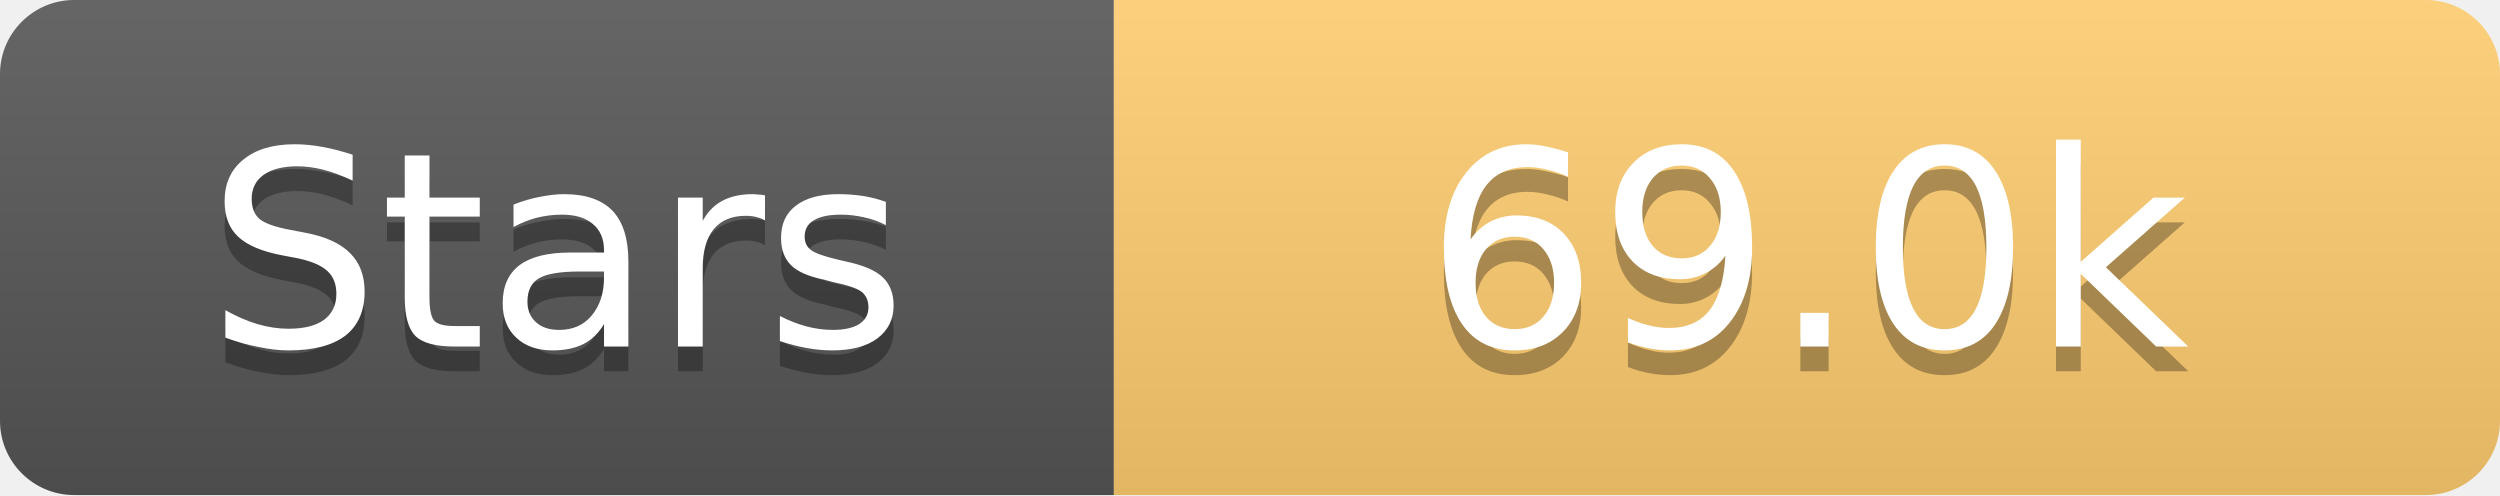
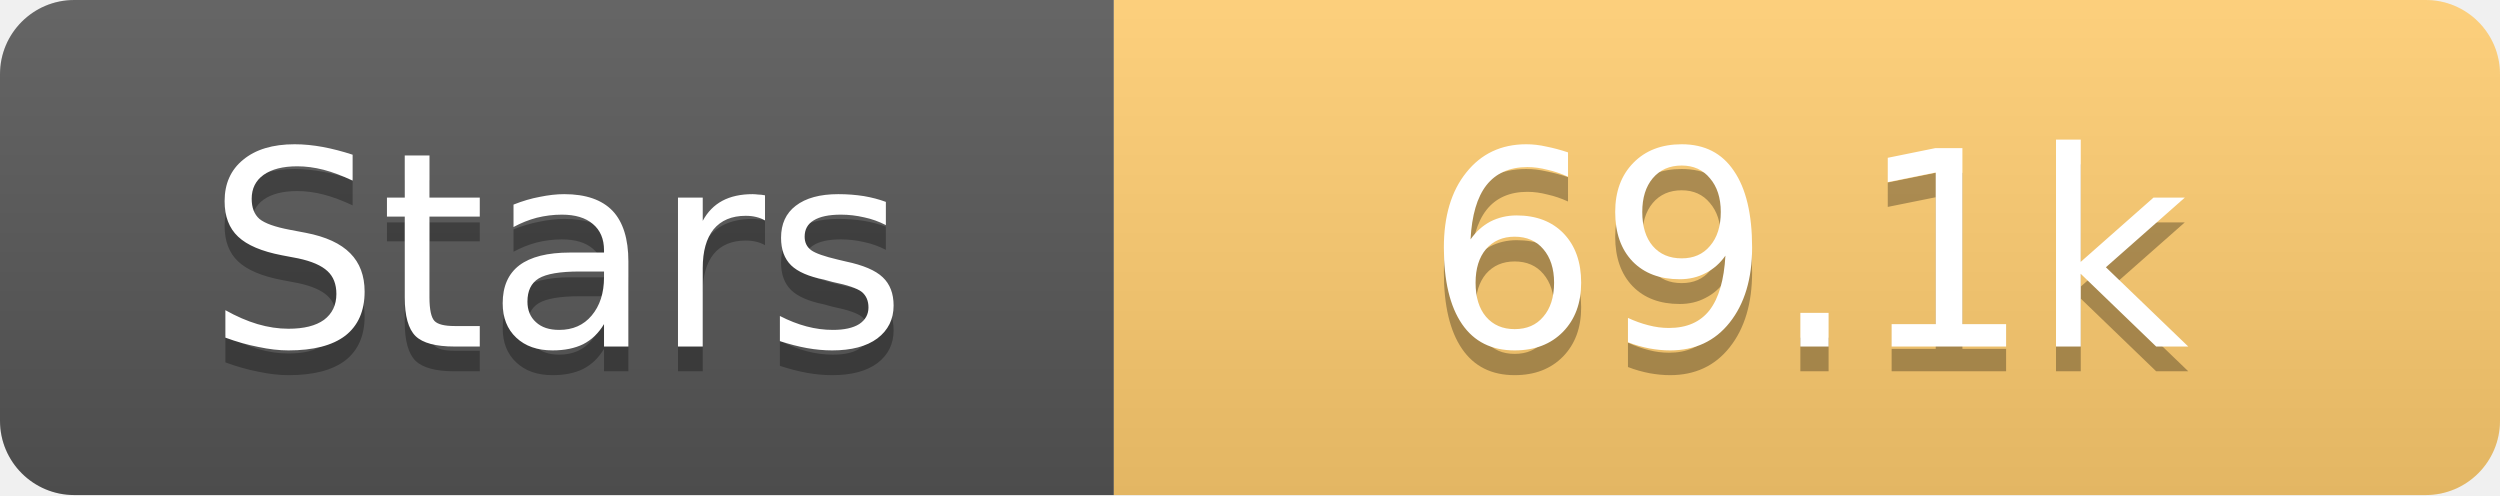
<svg xmlns="http://www.w3.org/2000/svg" width="101" height="20">
  <linearGradient id="s" x2="0" y2="100%">
    <stop offset="0" stop-color="#fff" stop-opacity=".1" />
    <stop offset="1" stop-opacity=".1" />
  </linearGradient>
  <clipPath id="r">
    <rect width="101" height="20" rx="3" fill="#fff" />
  </clipPath>
  <g clip-path="url(#r)">
    <rect width="45" height="20" fill="#555" />
    <rect x="45" width="56" height="20" fill="#fdcb6e" />
    <rect width="101" height="20" fill="url(#s)" />
  </g>
  <g fill="#fff" text-anchor="middle" font-family="Verdana,Geneva,DejaVu Sans,sans-serif" text-rendering="geometricPrecision" font-size="11">
    <text x="22.5" y="15" fill="#010101" fill-opacity=".3">Stars</text>
    <text x="22.5" y="14">Stars</text>
-     <text x="73.0" y="15" fill="#010101" fill-opacity=".3">69.0k</text>
-     <text x="73.0" y="14">69.0k</text>
+     <text x="73.0" y="15" fill="#010101" fill-opacity=".3">69.1k</text>
+     <text x="73.0" y="14">69.1k</text>
  </g>
</svg>
